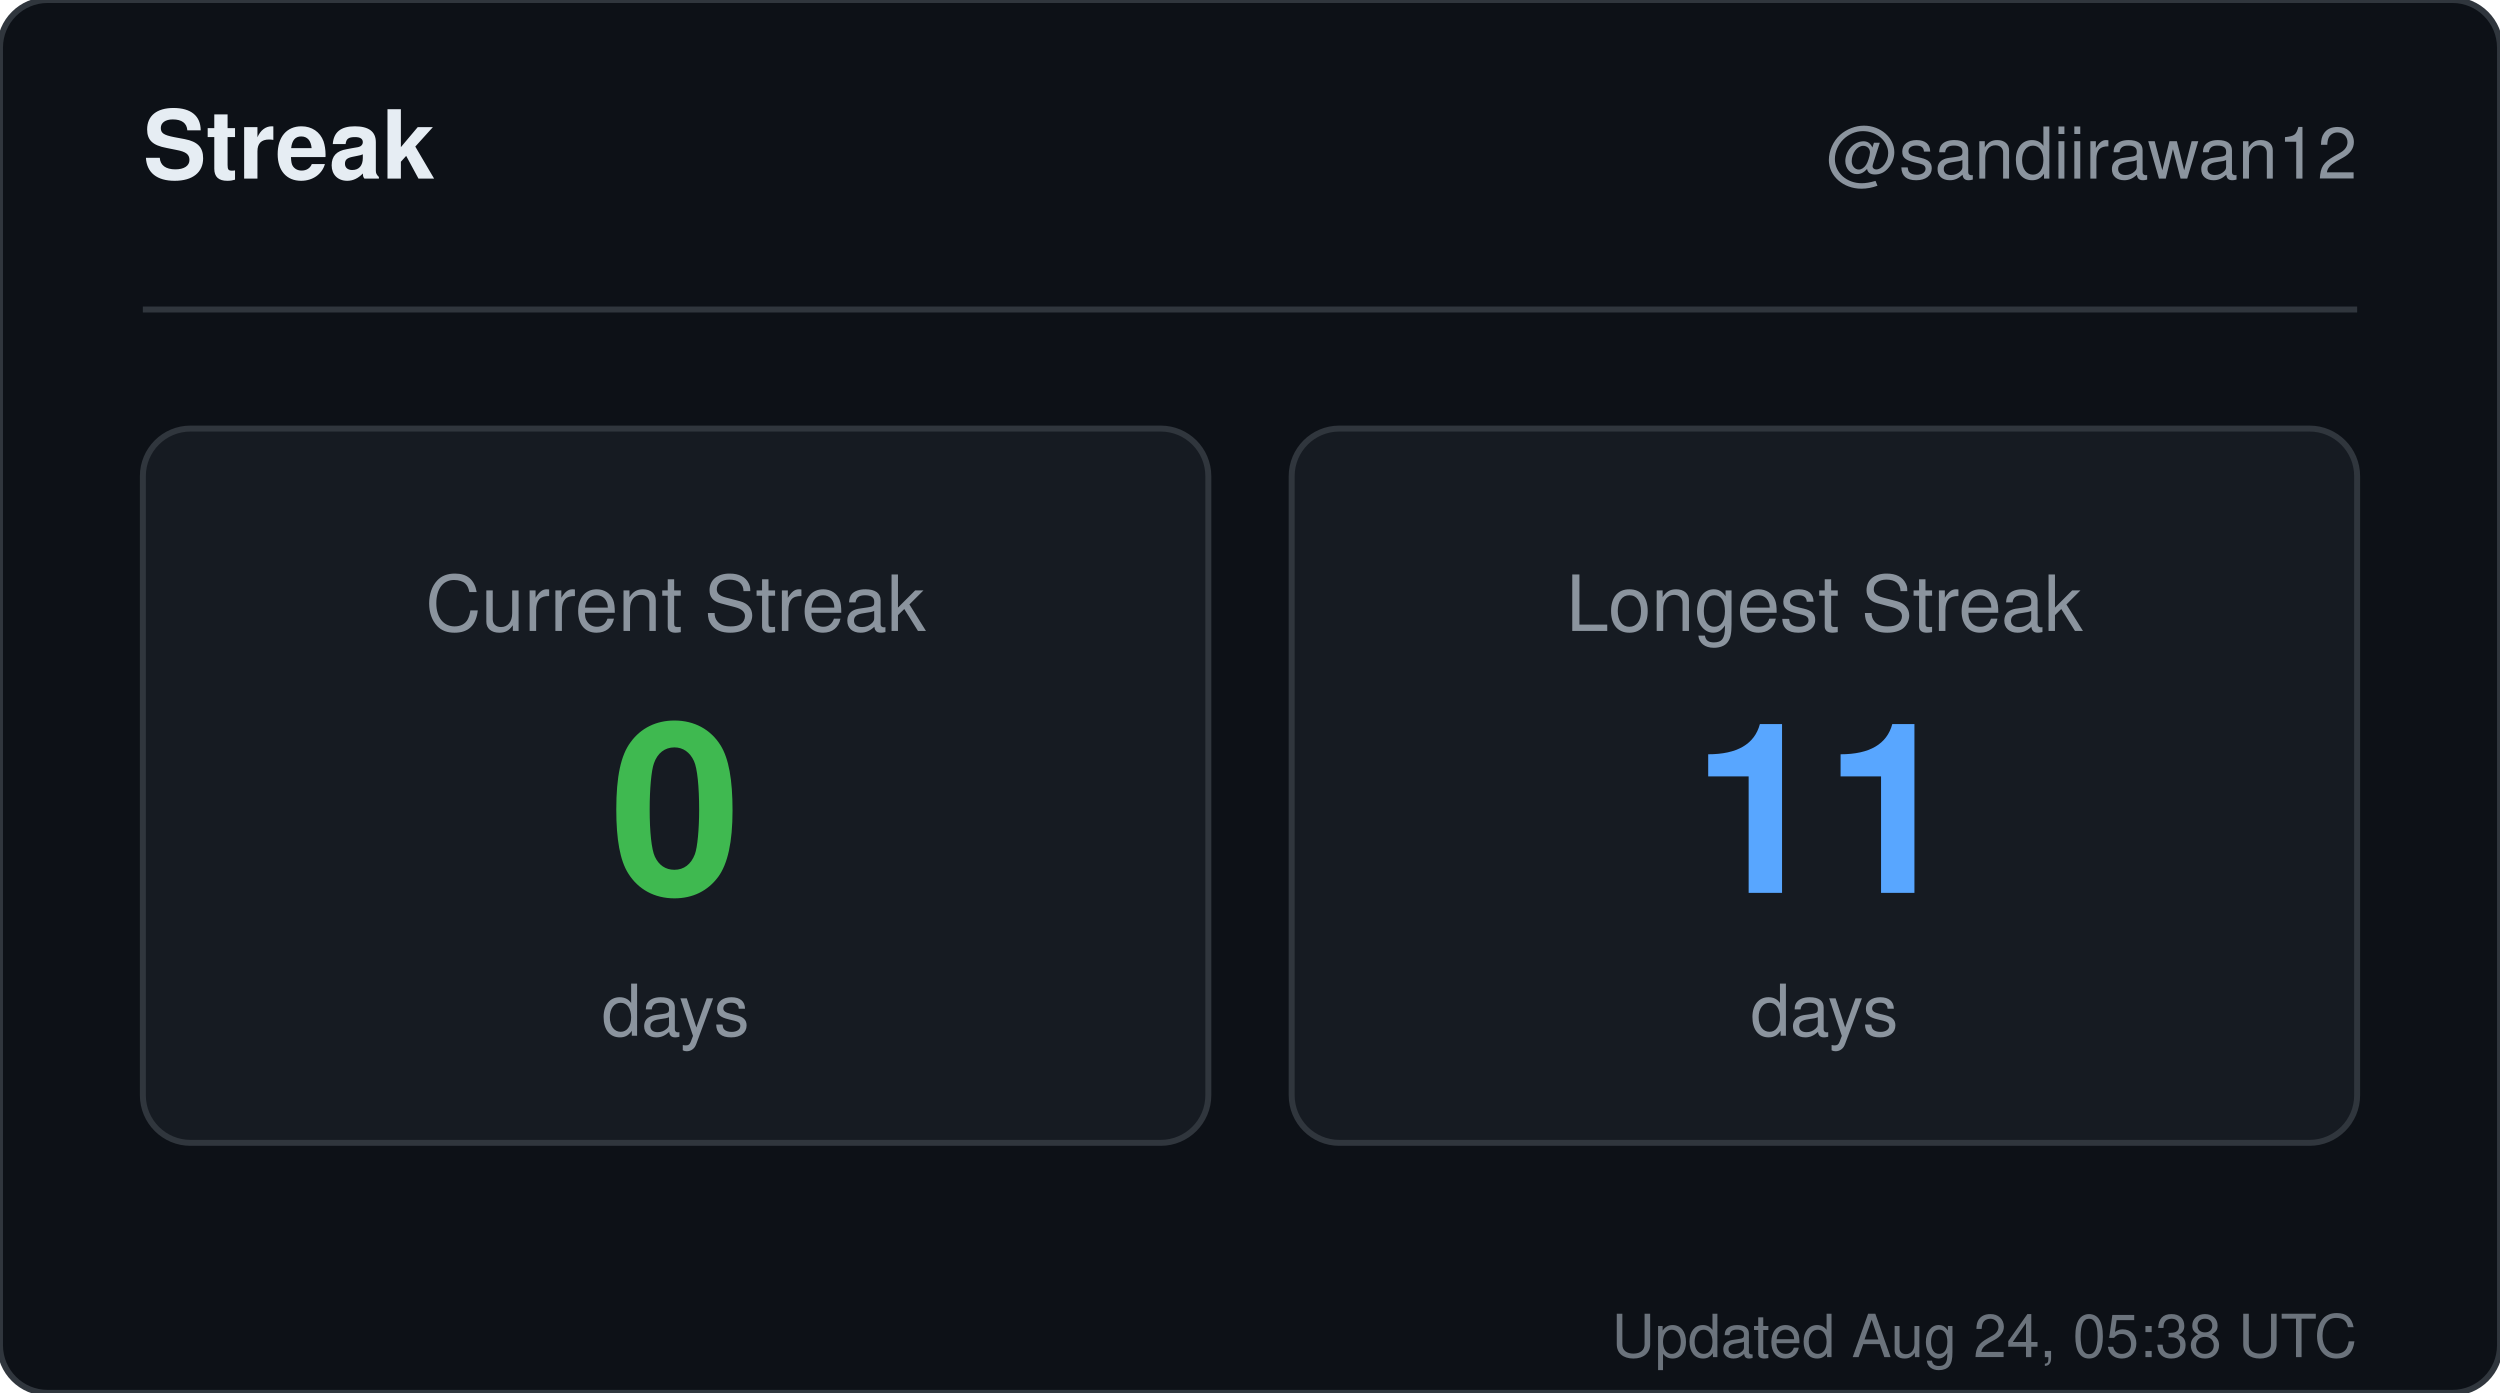
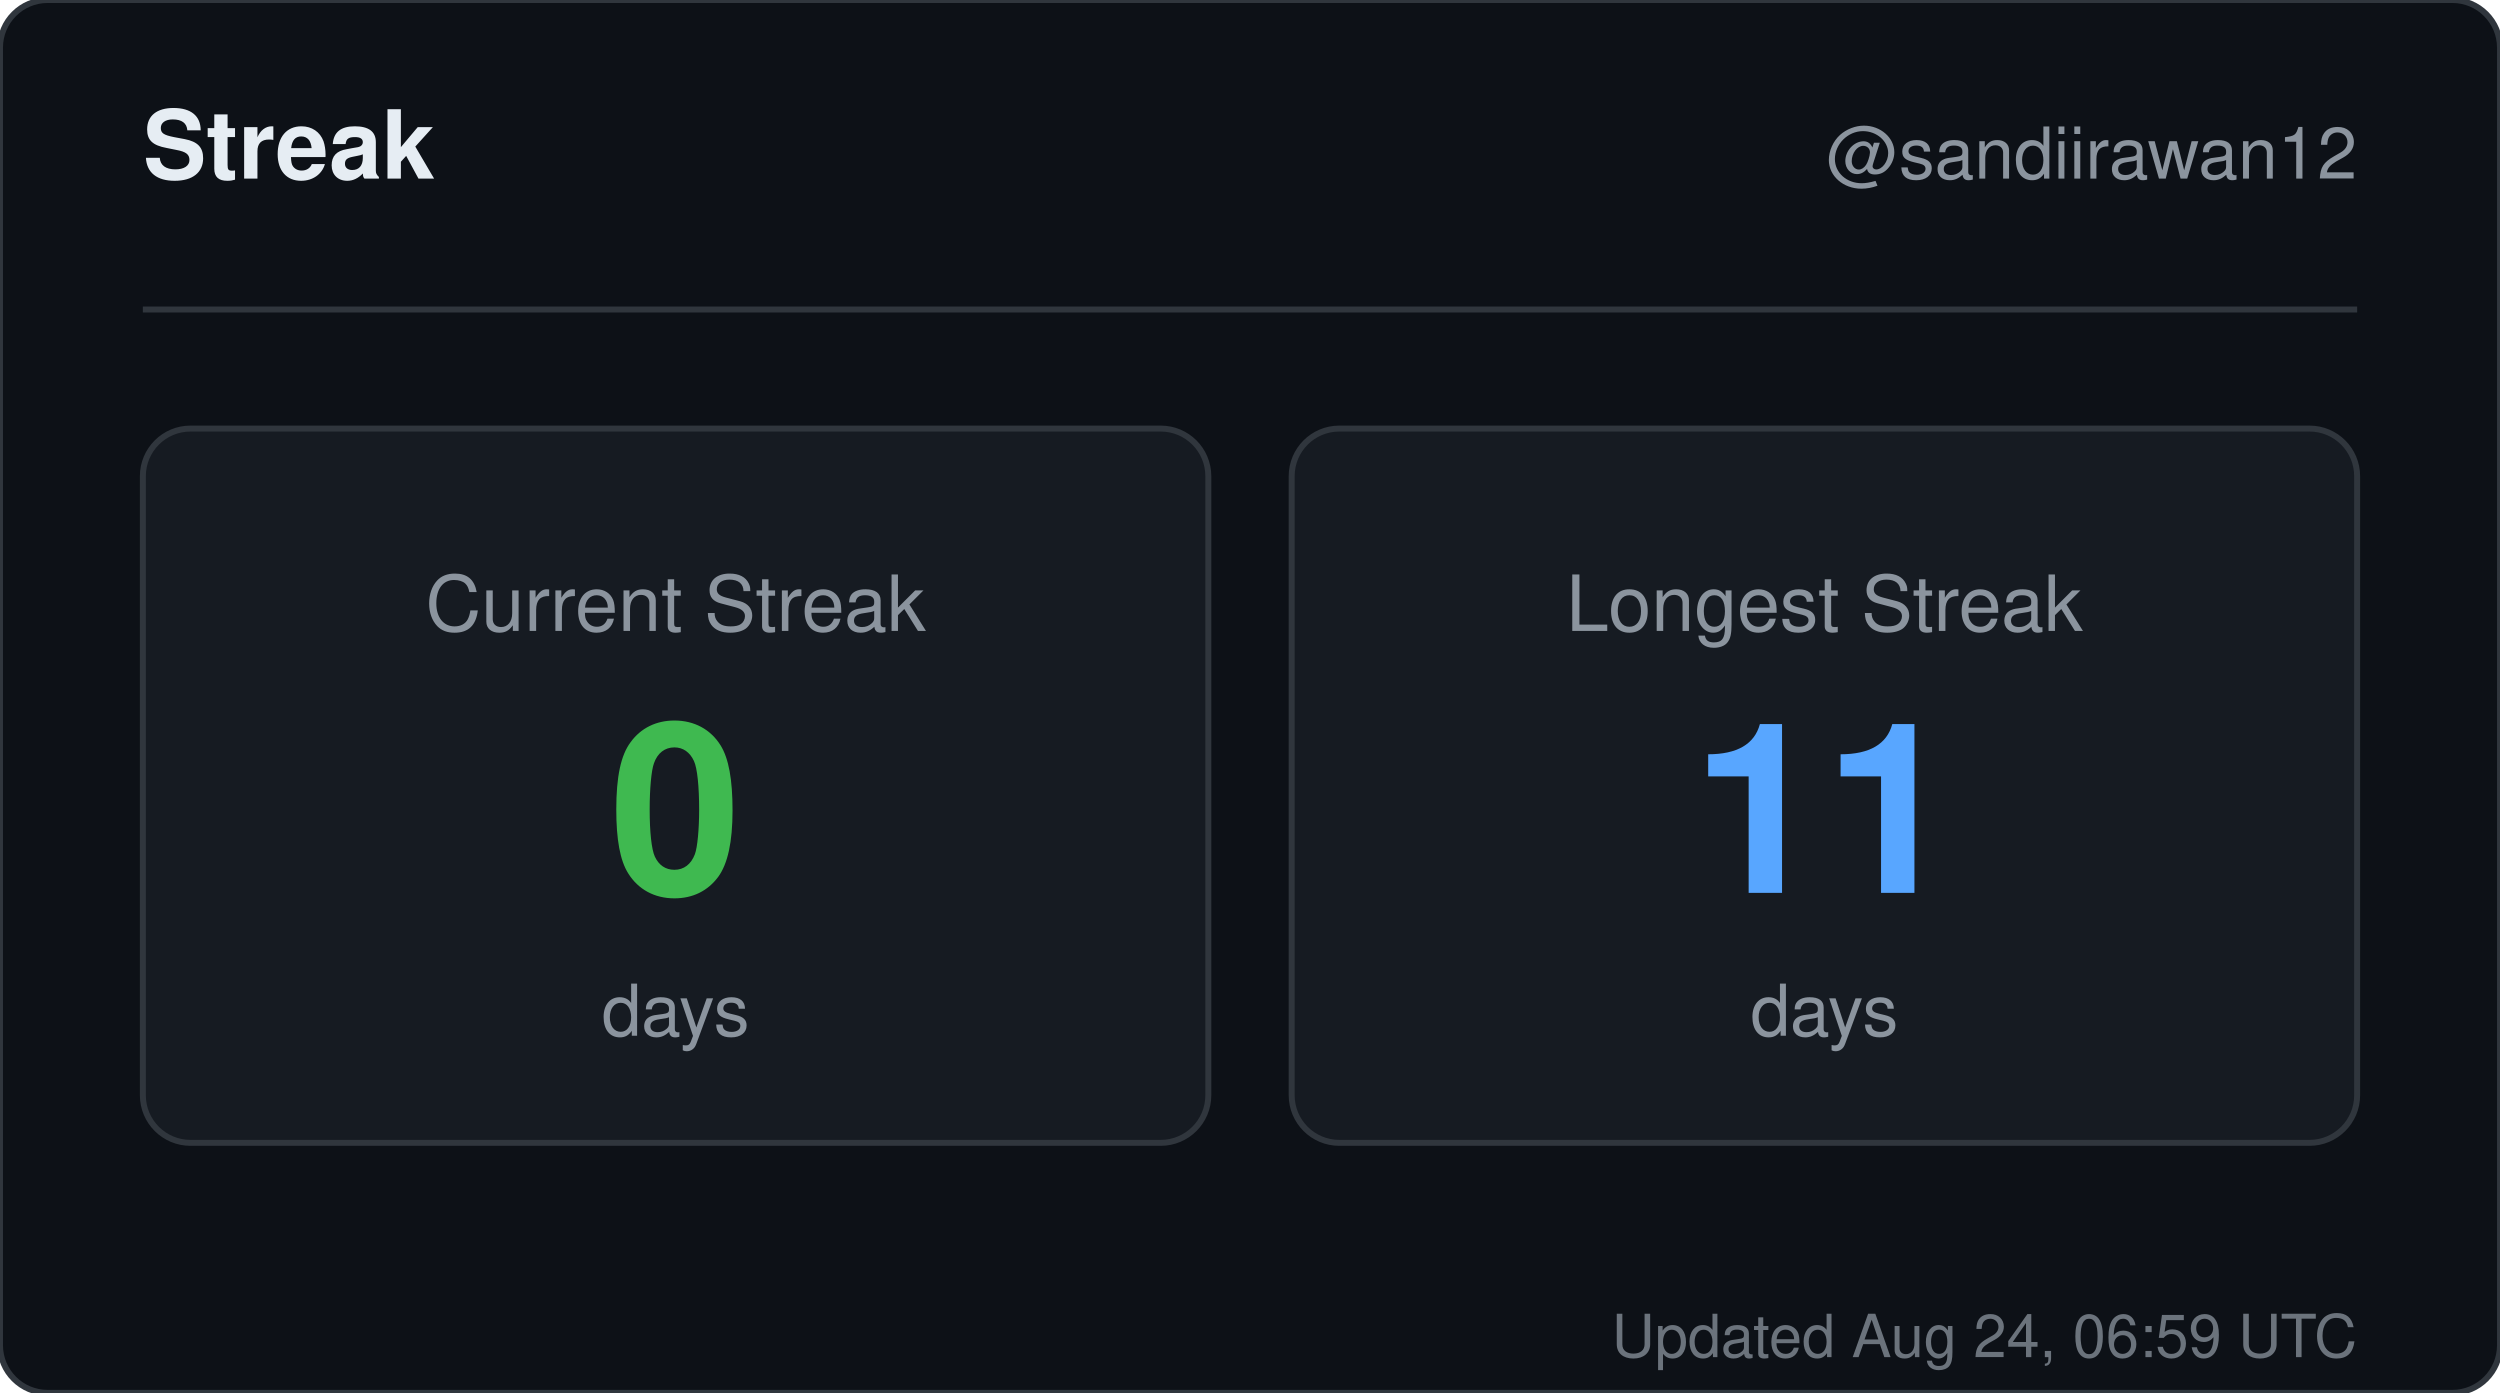
<svg xmlns="http://www.w3.org/2000/svg" width="420" height="234" viewBox="0 0 420 234" role="img" aria-label="Streak for sandiirawan12">
  <rect width="420" height="234" rx="8" fill="#0d1117" stroke="#30363d" />
  <g font-family="-apple-system, BlinkMacSystemFont, Segoe UI, Helvetica, Arial, sans-serif">
    <text x="24" y="30" fill="#e6edf3" font-size="16" font-weight="700">Streak</text>
    <text x="396" y="30" fill="#8b949e" font-size="12" text-anchor="end">@sandiirawan12</text>
    <line x1="24" y1="52" x2="396" y2="52" stroke="#30363d" />
    <rect x="24" y="72" width="179" height="120" rx="8" fill="#161b22" stroke="#30363d" />
    <text x="113.5" y="106" fill="#8b949e" font-size="13" text-anchor="middle">Current Streak</text>
    <text x="113.5" y="150" fill="#3fb950" font-size="40" font-weight="700" text-anchor="middle">0</text>
    <text x="113.5" y="174" fill="#8b949e" font-size="12" text-anchor="middle">days</text>
    <rect x="217" y="72" width="179" height="120" rx="8" fill="#161b22" stroke="#30363d" />
    <text x="306.5" y="106" fill="#8b949e" font-size="13" text-anchor="middle">Longest Streak</text>
    <text x="306.5" y="150" fill="#58a6ff" font-size="40" font-weight="700" text-anchor="middle">11</text>
    <text x="306.5" y="174" fill="#8b949e" font-size="12" text-anchor="middle">days</text>
-     <text x="396" y="228" fill="#8b949e" font-size="10" text-anchor="end" opacity="0.75">Updated Aug 24, 05:38 UTC</text>
+     <text x="396" y="228" fill="#8b949e" font-size="10" text-anchor="end" opacity="0.75">Updated Aug 24, 06:59 UTC</text>
  </g>
</svg>
